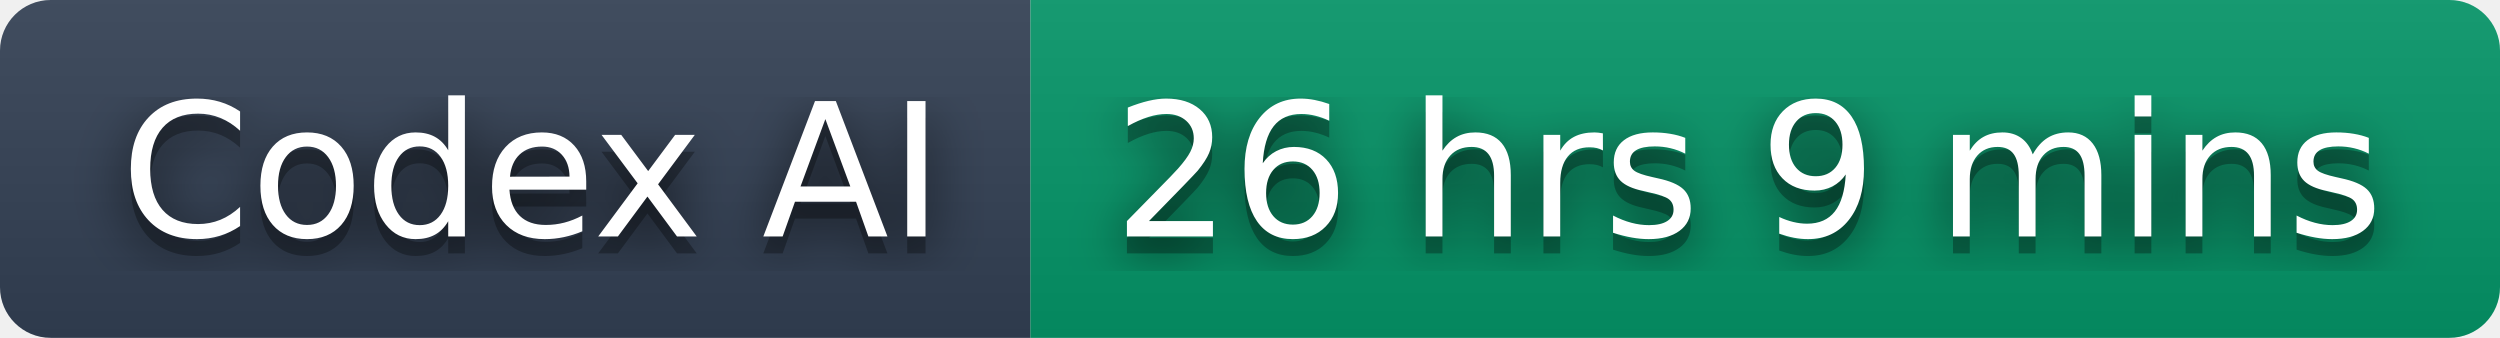
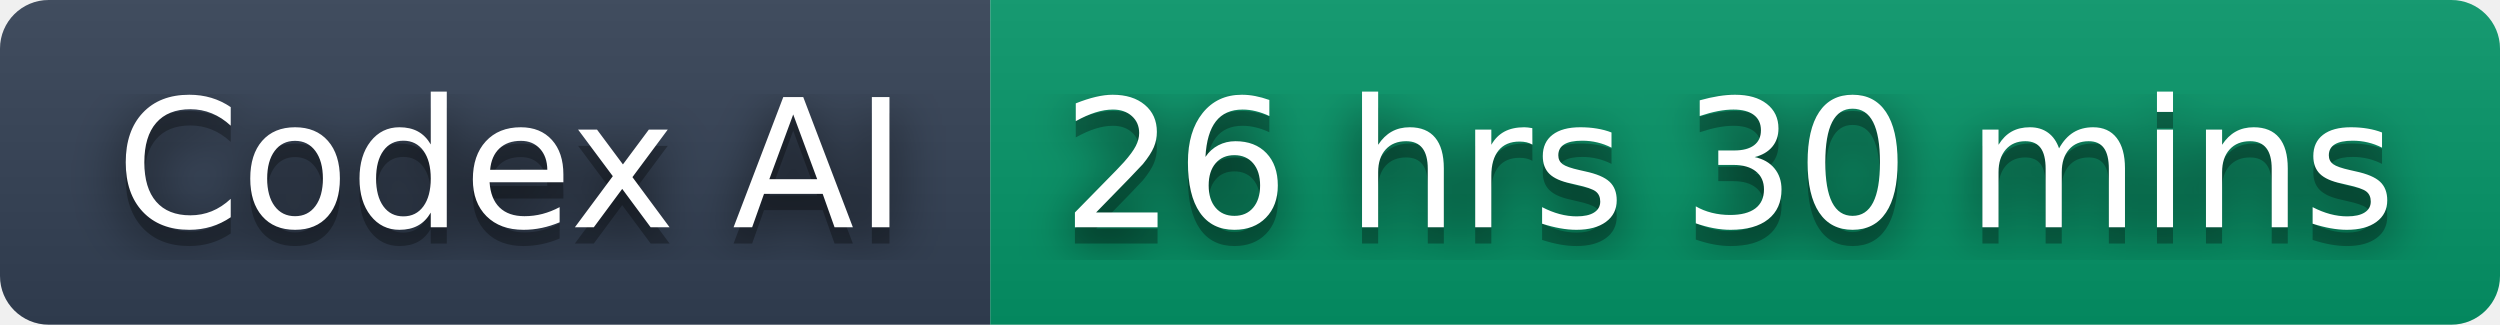
- <svg xmlns="http://www.w3.org/2000/svg" width="148" height="20" role="img" aria-label="Codex AI: 26 hrs 9 mins">
+ <svg xmlns="http://www.w3.org/2000/svg" width="154" height="20" role="img" aria-label="Codex AI: 26 hrs 30 mins">
  <filter id="blur">
    <feGaussianBlur stdDeviation="16" />
  </filter>
  <linearGradient id="s" x2="0" y2="100%">
    <stop offset="0" stop-color="#bbb" stop-opacity=".1" />
    <stop offset="1" stop-opacity=".1" />
  </linearGradient>
  <clipPath id="r">
-     <rect width="148" height="20" rx="3" />
+     <rect width="154" height="20" rx="3" />
  </clipPath>
  <g clip-path="url(#r)">
    <rect width="61" height="20" fill="#334155" />
-     <rect x="61" width="87" height="20" fill="#059669" />
-     <rect width="148" height="20" fill="url(#s)" />
+     <rect x="61" width="93" height="20" fill="#059669" />
+     <rect width="154" height="20" fill="url(#s)" />
  </g>
  <g fill="#fff" text-anchor="middle" font-family="Verdana,Geneva,DejaVu Sans,sans-serif" text-rendering="geometricPrecision" font-size="110">
    <g transform="scale(.1)">
      <g aria-hidden="true" fill="#010101">
        <text x="315" y="150" fill-opacity=".8" filter="url(#blur)" textLength="510">Codex AI</text>
        <text x="315" y="150" fill-opacity=".3" textLength="510">Codex AI</text>
      </g>
      <text x="315" y="140" textLength="510">Codex AI</text>
    </g>
    <g transform="scale(.1)">
      <g aria-hidden="true" fill="#010101">
-         <text x="1035" y="150" fill-opacity=".8" filter="url(#blur)" textLength="770">26 hrs 9 mins</text>
-         <text x="1035" y="150" fill-opacity=".3" textLength="770">26 hrs 9 mins</text>
+         <text x="1065" y="150" fill-opacity=".8" filter="url(#blur)" textLength="830">26 hrs 30 mins</text>
+         <text x="1065" y="150" fill-opacity=".3" textLength="830">26 hrs 30 mins</text>
      </g>
-       <text x="1035" y="140" textLength="770">26 hrs 9 mins</text>
+       <text x="1065" y="140" textLength="830">26 hrs 30 mins</text>
    </g>
  </g>
</svg>
